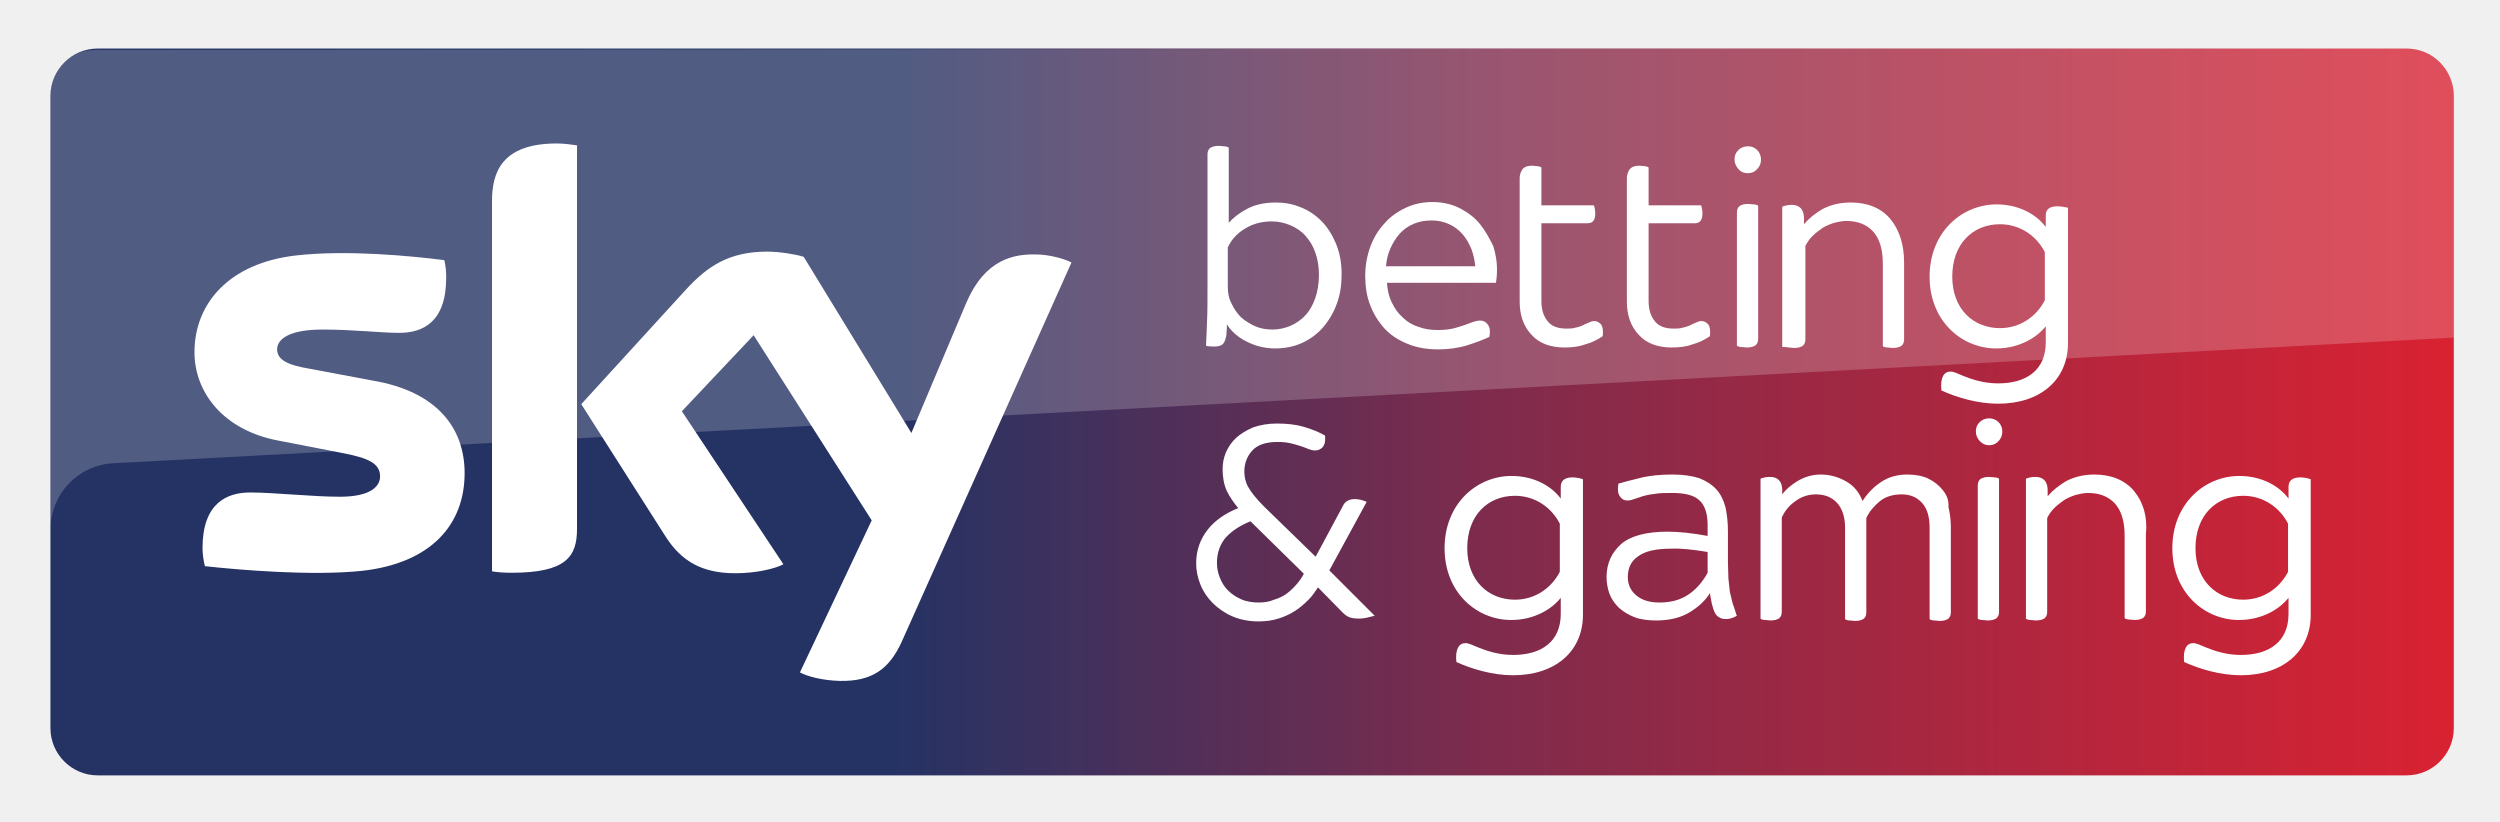
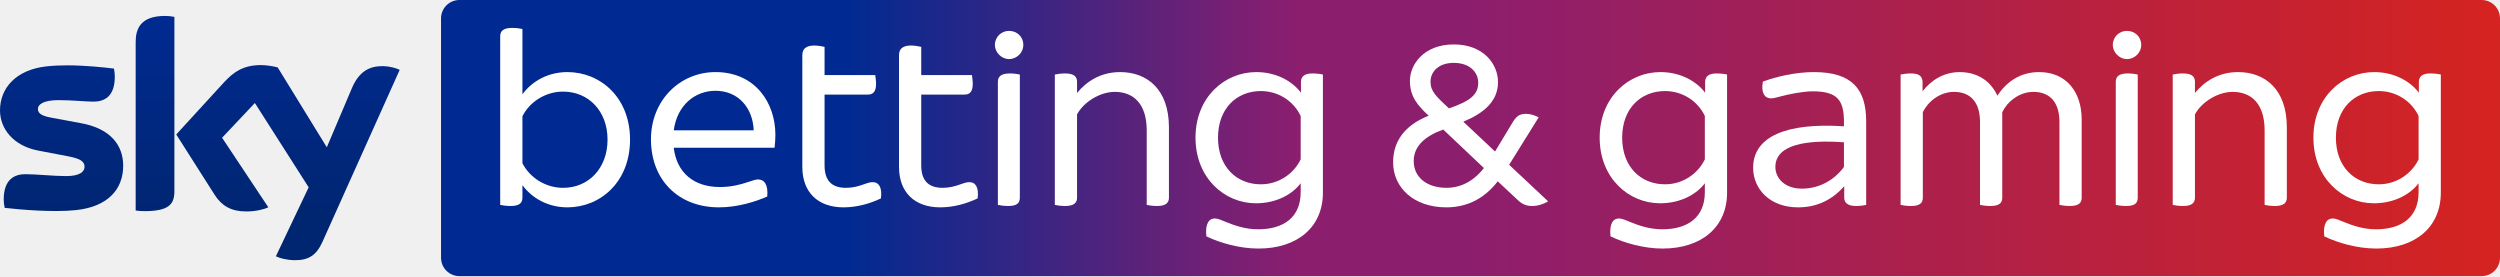
- <svg xmlns="http://www.w3.org/2000/svg" xmlns:xlink="http://www.w3.org/1999/xlink" role="img" viewBox="341.82 369.32 529.36 173.86">
-   <style>svg {enable-background:new 0 0 1190.6 841.9}</style>
-   <style>.st0{fill:#fff}</style>
-   <defs>
-     <path id="SVGID_1_" d="M851.4 379.6H362.5c-5.5 0-10 4.5-10 10v133.9c0 5.5 4.5 10 10 10h488.9c5.5 0 10-4.5 10-10V389.6c0-5.5-4.5-10-10-10z" />
+ <svg xmlns="http://www.w3.org/2000/svg" viewBox="0 0 1448.573 159.999" height="159.999" width="1448.573" xml:space="preserve" id="svg2" version="1.1">
+   <defs id="defs6">
+     <clipPath id="clipPath18" clipPathUnits="userSpaceOnUse">
+       <path id="path16" d="m 199.656,119.999 c -4.414,0 -7.994,-3.579 -7.994,-7.994 v 0 V 7.994 c 0,-4.415 3.58,-7.994 7.994,-7.994 v 0 h 878.776 c 4.416,0 7.995,3.579 7.995,7.994 v 0 104.011 c 0,4.415 -3.579,7.994 -7.995,7.994 v 0 z" />
+     </clipPath>
+     <linearGradient id="linearGradient36" spreadMethod="pad" gradientTransform="matrix(888.9291,0,0,-888.9291,190.5834,59.99954)" gradientUnits="userSpaceOnUse" y2="0" x2="1" y1="0" x1="0">
+       <stop id="stop24" offset="0" style="stop-opacity:1;stop-color:#002a91" />
+       <stop id="stop26" offset="0.194" style="stop-opacity:1;stop-color:#002a91" />
+       <stop id="stop28" offset="0.2" style="stop-opacity:1;stop-color:#002a91" />
+       <stop id="stop30" offset="0.421" style="stop-opacity:1;stop-color:#8c1e6e" />
+       <stop id="stop32" offset="0.5" style="stop-opacity:1;stop-color:#8c1e6e" />
+       <stop id="stop34" offset="1" style="stop-opacity:1;stop-color:#d42321" />
+     </linearGradient>
+     <clipPath id="clipPath46" clipPathUnits="userSpaceOnUse">
+       <path id="path44" d="M 0,119.999 H 1086.427 V 0 H 0 Z" />
+     </clipPath>
+     <clipPath id="clipPath110" clipPathUnits="userSpaceOnUse">
+       <path id="path108" d="M 191.662,119.999 H 1086.43 V 54.244 H 191.662 Z" />
+     </clipPath>
+     <clipPath id="clipPath114" clipPathUnits="userSpaceOnUse">
+       <path id="path112" d="m 197.421,60.461 c 0.005,0 0.261,0.022 0.757,0.04 23.661,0.841 882.271,30.813 882.271,30.813 3.011,0.107 5.974,2.337 5.974,6.077 v 14.608 c 0,4.419 -3.582,8 -8,8 H 199.659 c -4.419,0 -8,-3.581 -8,-8 V 54.244 c -0.007,0.633 0.187,5.686 5.758,6.217" />
+     </clipPath>
+     <clipPath id="clipPath118" clipPathUnits="userSpaceOnUse">
+       <path id="path116" d="M -32768,32767 H 32767 V -32768 H -32768 Z" />
+     </clipPath>
+     <linearGradient id="linearGradient126" spreadMethod="pad" gradientTransform="matrix(-2.086897,59.76092,59.76092,2.086897,639.366,73.98926)" gradientUnits="userSpaceOnUse" y2="0" x2="1" y1="0" x1="0">
+       <stop id="stop120" offset="0" style="stop-opacity:1;stop-color:#ffffff" />
+       <stop id="stop122" offset="0.515" style="stop-opacity:0.25;stop-color:#ffffff" />
+       <stop id="stop124" offset="1" style="stop-opacity:0.25;stop-color:#ffffff" />
+     </linearGradient>
+     <mask id="mask128" height="1" width="1" y="0" x="0" maskUnits="userSpaceOnUse">
+       <g id="g138">
+         <g id="g136" clip-path="url(#clipPath118)">
+           <g id="g134">
+             <g id="g132">
+               <path id="path130" style="fill:url(#linearGradient126);stroke:none" d="M -32768,32767 H 32767 V -32768 H -32768 Z" />
+             </g>
+           </g>
+         </g>
+       </g>
+     </mask>
+     <linearGradient id="linearGradient146" spreadMethod="pad" gradientTransform="matrix(-2.086897,59.76092,59.76092,2.086897,639.366,73.98926)" gradientUnits="userSpaceOnUse" y2="0" x2="1" y1="0" x1="0">
+       <stop id="stop140" offset="0" style="stop-opacity:1;stop-color:#ffffff" />
+       <stop id="stop142" offset="0.515" style="stop-opacity:1;stop-color:#ffffff" />
+       <stop id="stop144" offset="1" style="stop-opacity:1;stop-color:#ffffff" />
+     </linearGradient>
+     <clipPath id="clipPath172" clipPathUnits="userSpaceOnUse">
+       <path id="path170" d="M 58.958,101.704 V 28.516 c 1.199,-0.181 2.444,-0.274 3.873,-0.274 v 0 c 10.789,0 12.958,3.176 12.958,8.699 v 0 75.717 c -1.293,0.279 -2.677,0.416 -4.06,0.416 v 0 c -10.881,0 -12.771,-5.801 -12.771,-11.37 M 97.343,84.214 76.594,61.565 93.285,35.329 c 3.09,-4.786 7.147,-7.225 13.742,-7.225 v 0 c 4.334,0 7.93,1.012 9.59,1.793 v 0 L 96.512,60.14 110.76,75.236 134.138,38.597 119.89,8.632 c 1.43,-0.734 4.334,-1.609 7.977,-1.702 v 0 c 6.271,-0.138 9.684,2.254 12.22,7.871 v 0 L 173.7,89.644 c -1.383,0.737 -4.472,1.565 -6.962,1.612 v 0 c -4.334,0.09 -10.144,-0.783 -13.833,-9.621 v 0 L 142.024,55.998 120.675,90.703 c -1.384,0.416 -4.751,1.012 -7.194,1.012 v 0 c -7.562,0 -11.758,-2.761 -16.138,-7.501 M 20.242,91.163 C 6.824,89.69 0,81.635 0,72.014 v 0 C 0,64.099 5.764,56.641 16.553,54.571 v 0 l 13.004,-2.486 c 4.748,-0.922 7.193,-1.979 7.193,-4.559 v 0 c 0,-1.978 -1.845,-4.049 -7.977,-4.049 v 0 c -5.533,0 -13.003,0.828 -17.753,0.828 v 0 c -4.564,0 -9.405,-2.071 -9.405,-11.046 v 0 c 0,-1.106 0.183,-2.486 0.414,-3.59 v 0 c 6.824,-0.784 21.164,-2.027 31.078,-0.968 v 0 c 13.694,1.474 20.427,8.977 20.427,19.287 v 0 c 0,8.883 -5.488,16.111 -18.214,18.457 v 0 l -12.404,2.302 c -3.966,0.691 -6.455,1.612 -6.455,3.868 v 0 c 0,2.116 2.628,3.865 8.945,3.865 v 0 c 6.225,0 11.666,-0.644 15.171,-0.644 v 0 c 4.564,0 9.313,1.934 9.313,10.909 v 0 c 0,1.197 -0.138,2.302 -0.368,3.452 v 0 C 44.656,90.791 36.916,91.6 29.183,91.6 v 0 c -3.04,0 -6.079,-0.125 -8.941,-0.437" />
+     </clipPath>
+     <linearGradient id="linearGradient184" spreadMethod="pad" gradientTransform="matrix(0,-106.15,-106.15,0,86.85,113.0741)" gradientUnits="userSpaceOnUse" y2="0" x2="1" y1="0" x1="0">
+       <stop id="stop178" offset="0" style="stop-opacity:1;stop-color:#002a91" />
+       <stop id="stop180" offset="0.8" style="stop-opacity:1;stop-color:#002672" />
+       <stop id="stop182" offset="1" style="stop-opacity:1;stop-color:#002672" />
+     </linearGradient>
+     <clipPath id="clipPath194" clipPathUnits="userSpaceOnUse">
+       <path id="path192" d="M 0,119.999 H 1086.427 V 0 H 0 Z" />
+     </clipPath>
+     <clipPath id="clipPath202" clipPathUnits="userSpaceOnUse">
+       <path id="path200" d="M 0,113.074 H 173.7 V 45.869 H 0 Z" />
+     </clipPath>
+     <clipPath id="clipPath206" clipPathUnits="userSpaceOnUse">
+       <path id="path204" d="m 35.32,66.445 -12.404,2.302 c -3.965,0.691 -6.455,1.612 -6.455,3.867 0,2.117 2.628,3.866 8.945,3.866 6.225,0 11.666,-0.645 15.17,-0.645 4.565,0 9.314,1.935 9.314,10.91 0,1.196 -0.138,2.302 -0.368,3.452 -6.779,0.828 -19.136,2.071 -29.28,0.966 C 6.824,89.69 0,81.635 0,72.015 0,67.074 2.246,62.313 6.557,58.928 c 3.277,-2.148 6.601,-2.98 9.957,-3.558 2.755,-0.474 9.136,-0.901 13.876,-0.728 1.47,0.054 12.419,0.437 14.798,0.517 5.549,0.187 8.556,-4.547 8.247,-9.29 0.006,0.064 0.01,0.125 0.016,0.19 10e-4,0.018 0.003,0.037 0.005,0.055 0.051,0.614 0.077,1.239 0.077,1.874 0,8.883 -5.487,16.111 -18.213,18.457 m 36.409,46.629 c -10.881,0 -12.771,-5.801 -12.771,-11.371 V 51.545 c 0,2.016 1.553,4.149 4.145,4.239 1.806,0.064 6.911,0.242 8.424,0.295 1.66,0.058 4.226,1.186 4.262,4.279 v 52.301 c -1.293,0.277 -2.676,0.415 -4.06,0.415 m 69.738,-56.171 -20.792,33.8 c -1.384,0.416 -4.751,1.012 -7.194,1.012 -7.562,0 -11.757,-2.761 -16.138,-7.501 L 76.594,61.565 78.251,58.961 c 0.707,-0.968 2.129,-2.573 4.908,-2.476 0.986,0.035 11.01,0.384 11.828,0.414 2.594,0.092 4.237,-1.022 5.24,-2.346 l -0.003,0.004 -3.711,5.583 14.248,15.096 9.571,-15.001 h 0.001 c 1.738,-2.261 4.339,-2.3 4.894,-2.281 0.501,0.017 13.042,0.455 13.6,0.475 0.871,0.03 1.879,-0.448 2.64,-1.526 M 173.7,89.644 161.395,62.246 c -0.358,-0.741 -1.727,-3.089 -5.128,-3.208 -0.799,-0.028 -11.242,-0.393 -11.242,-0.393 -2.048,-0.071 -2.718,-2.006 -2.742,-2.039 l 0.004,0.013 10.618,25.016 c 3.689,8.837 9.499,9.712 13.832,9.621 2.491,-0.047 5.58,-0.875 6.963,-1.612" />
+     </clipPath>
+     <clipPath id="clipPath210" clipPathUnits="userSpaceOnUse">
+       <path id="path208" d="M -32768,32767 H 32767 V -32768 H -32768 Z" />
+     </clipPath>
+     <linearGradient id="linearGradient218" spreadMethod="pad" gradientTransform="matrix(-1.403506,40.19114,40.19114,1.403506,87.68305,56.83196)" gradientUnits="userSpaceOnUse" y2="0" x2="1" y1="0" x1="0">
+       <stop id="stop212" offset="0" style="stop-opacity:1;stop-color:#ffffff" />
+       <stop id="stop214" offset="0.515" style="stop-opacity:0.25;stop-color:#ffffff" />
+       <stop id="stop216" offset="1" style="stop-opacity:0.25;stop-color:#ffffff" />
+     </linearGradient>
+     <mask id="mask220" height="1" width="1" y="0" x="0" maskUnits="userSpaceOnUse">
+       <g id="g230">
+         <g id="g228" clip-path="url(#clipPath210)">
+           <g id="g226">
+             <g id="g224">
+               <path id="path222" style="fill:url(#linearGradient218);stroke:none" d="M -32768,32767 H 32767 V -32768 H -32768 Z" />
+             </g>
+           </g>
+         </g>
+       </g>
+     </mask>
+     <linearGradient id="linearGradient238" spreadMethod="pad" gradientTransform="matrix(-1.403506,40.19114,40.19114,1.403506,87.68305,56.83196)" gradientUnits="userSpaceOnUse" y2="0" x2="1" y1="0" x1="0">
+       <stop id="stop232" offset="0" style="stop-opacity:1;stop-color:#ffffff" />
+       <stop id="stop234" offset="0.515" style="stop-opacity:1;stop-color:#ffffff" />
+       <stop id="stop236" offset="1" style="stop-opacity:1;stop-color:#ffffff" />
+     </linearGradient>
  </defs>
-   <linearGradient id="SVGID_2_" x1="353.086" x2="862.013" y1="456.503" y2="456.503" gradientUnits="userSpaceOnUse">
-     <stop offset="0" stop-color="#253364" />
-     <stop offset=".35" stop-color="#253364" />
-     <stop offset=".6" stop-color="#802b4c" />
-     <stop offset="1" stop-color="#d92232" />
-   </linearGradient>
-   <use fill="url(#SVGID_2_)" overflow="visible" xlink:href="#SVGID_1_" />
-   <clipPath id="SVGID_3_">
-     <use overflow="visible" xlink:href="#SVGID_1_" />
-   </clipPath>
-   <path d="M511.2 511.7c1.5.8 4.6 1.7 8.5 1.8 6.7.1 10.4-2.4 13.1-8.4l35.9-80.2c-1.5-.8-4.8-1.7-7.5-1.7-4.6-.1-10.8.9-14.8 10.3L534.8 461 512 423.7c-1.5-.5-5.1-1.1-7.7-1.1-8 0-12.6 3-17.2 8l-22.2 24.3 17.9 28.1c3.3 5.1 7.6 7.7 14.7 7.7 4.6 0 8.5-1 10.2-1.9l-21.5-32.4 15.2-16.1 25 39.2-15.2 32.2zM464 481.3c0 5.9-2.3 9.3-13.9 9.3-1.5 0-2.9-.1-4.1-.3v-78.4c0-6 2-12.2 13.7-12.2 1.5 0 2.9.2 4.3.4v81.2zm-23.8-11.8c0 11-7.2 19.1-21.8 20.7-10.6 1.1-26-.2-33.2-1-.3-1.2-.5-2.7-.5-3.8 0-9.6 5.2-11.8 10.1-11.8 5.1 0 13.1.9 19 .9 6.5 0 8.5-2.2 8.5-4.3 0-2.8-2.6-3.9-7.7-4.9l-13.9-2.7c-11.6-2.2-17.7-10.2-17.7-18.7 0-10.3 7.3-18.9 21.6-20.5 10.8-1.2 24.1.1 31.3 1 .3 1.2.4 2.4.4 3.7 0 9.6-5.1 11.7-10 11.7-3.8 0-9.6-.7-16.2-.7-6.8 0-9.6 1.9-9.6 4.2 0 2.4 2.7 3.4 6.9 4.1l13.3 2.5c13.7 2.3 19.5 10.1 19.5 19.6" class="st0" />
-   <path fill="#fff" d="M361.9 379.9l489.1-.4c5.2 0 10.4 4.2 10.4 9.4v51.9L366 467.4c-7.6.3-13.5 6.5-13.5 14.1v-92.2c0-5.2 4.2-9.4 9.4-9.4z" opacity=".2" />
-   <g>
-     <path d="M598.9 442.7c1 0 1.6-.2 2-.7.3-.4.5-1.1.6-1.8 0-.5.1-1 .1-1.5v-.7c.9 1.4 2.2 2.6 3.9 3.5 1.9 1 4 1.6 6.3 1.6 2.1 0 4.1-.4 5.8-1.2 1.7-.8 3.2-1.9 4.4-3.3 1.2-1.4 2.2-3.1 2.9-5 .7-1.9 1-4 1-6.2 0-2.4-.4-4.6-1.2-6.5-.8-1.9-1.8-3.5-3.1-4.8-1.3-1.3-2.8-2.3-4.4-2.9-1.7-.7-3.4-1-5.2-1-2.5 0-4.7.5-6.4 1.5-1.5.8-2.7 1.8-3.6 2.8v-15.9l-.1-.1c-.2-.1-.5-.2-.9-.2s-.7-.1-1.1-.1c-.9 0-1.5.2-1.9.5-.4.4-.5.8-.5 1.4V431c0 2.3 0 4.4-.1 6.4-.1 1.9-.1 3.6-.2 4.9v.2l.2.1c.1 0 .8.1 1.5.1zm2.9-12.7v-8.3c.8-1.7 2-3 3.7-4 1.6-1 3.5-1.5 5.6-1.5 1.4 0 2.7.3 3.9.8 1.2.5 2.3 1.2 3.2 2.2.9 1 1.6 2.1 2.1 3.5s.8 3 .8 4.8c0 1.9-.3 3.6-.8 5s-1.2 2.7-2.1 3.6c-.9 1-2 1.7-3.1 2.2-1.2.5-2.5.8-3.8.8-1.3 0-2.6-.2-3.7-.7-1.1-.5-2.1-1.1-3-1.9-.8-.8-1.5-1.8-2-2.9-.6-1.1-.8-2.3-.8-3.6zm53.5-13.1c-1.1-1.4-2.5-2.5-4.2-3.4-1.7-.9-3.7-1.4-6-1.4-2 0-3.9.4-5.6 1.2-1.7.8-3.3 1.9-4.5 3.3-1.3 1.4-2.3 3-3 4.9-.7 1.9-1.1 4-1.1 6.2s.3 4.3 1 6.1c.7 1.9 1.7 3.5 3 5 1.3 1.4 2.9 2.5 4.9 3.3 1.9.8 4.1 1.2 6.5 1.2 2.3 0 4.4-.3 6.3-.9 1.9-.6 3.4-1.2 4.5-1.7l.1-.1v-.1c.2-1 .1-1.8-.3-2.4-.4-.6-1-.9-1.6-.9-.5 0-1 .1-1.6.3-.5.2-1.1.4-1.9.7-.7.2-1.5.5-2.4.7-.9.2-2 .3-3.2.3-1.5 0-2.8-.2-4.1-.7-1.3-.4-2.4-1.1-3.3-2-1-.9-1.7-1.9-2.3-3.2-.6-1.2-.9-2.6-1-4.1h23.1v-.2c.1-.5.2-1.4.2-2.8 0-1.5-.3-3.2-.8-4.8-.8-1.6-1.6-3.1-2.7-4.5zM645 416c1.4 0 2.6.3 3.7.8s2 1.2 2.8 2.1c.8.9 1.4 2 1.9 3.2.4 1.1.7 2.4.8 3.6h-18.9c.1-1.3.4-2.6.9-3.7.5-1.2 1.2-2.3 2-3.2.8-.9 1.8-1.6 3-2.1s2.4-.7 3.8-.7zm36.2 24.5v-.1c.1-1.1 0-1.8-.3-2.3-.4-.5-.9-.8-1.5-.8-.4 0-.7.1-1.1.3-.4.2-.8.3-1.3.6-.5.2-1 .4-1.6.5-.6.2-1.2.2-1.9.2-1.8 0-3.2-.5-4-1.6-.9-1.1-1.3-2.5-1.3-4.3v-16.4h9.7c.5 0 .9-.1 1.2-.4.3-.3.5-.8.5-1.6 0-.7-.1-1.2-.2-1.6l-.1-.2h-11.1v-8l-.1-.1c-.2-.1-.5-.2-.9-.2-.3 0-.6-.1-.9-.1-1.1 0-1.8.3-2.2.9-.3.5-.5 1.1-.5 1.7v26.2c0 2.8.8 5.2 2.5 7 1.6 1.8 4 2.7 7 2.7 1.7 0 3.2-.2 4.5-.7 1.2-.3 2.4-.9 3.6-1.7zm22.7 0v-.1c.1-1.1 0-1.8-.3-2.3-.4-.5-.9-.8-1.5-.8-.4 0-.7.1-1.1.3-.4.2-.8.3-1.3.6-.5.2-1 .4-1.6.5-.6.2-1.2.2-1.9.2-1.8 0-3.2-.5-4-1.6-.9-1.1-1.3-2.5-1.3-4.3v-16.4h9.7c.5 0 .9-.1 1.2-.4.3-.3.5-.8.5-1.6 0-.7-.1-1.2-.2-1.6l-.1-.2h-11.1v-8l-.1-.1c-.2-.1-.5-.2-.9-.2-.3 0-.6-.1-.9-.1-1.1 0-1.8.3-2.2.9-.3.5-.5 1.1-.5 1.7v26.2c0 2.8.8 5.2 2.5 7 1.6 1.8 4 2.7 7 2.7 1.7 0 3.2-.2 4.5-.7 1.2-.3 2.4-.9 3.6-1.7z" class="st0" />
-     <path d="M714.1 412.9l-.1-.1c-.2-.1-.5-.2-.9-.2s-.8-.1-1.1-.1c-.9 0-1.5.2-1.9.5-.4.4-.5.8-.5 1.4v28.1l.1.1c.2.1.5.2.9.2s.8.1 1.1.1c.9 0 1.5-.2 1.9-.5.4-.4.5-.8.5-1.4v-28.1zm-2.2-6.9c.8 0 1.5-.3 2-.9.6-.6.8-1.3.8-2 0-.8-.3-1.5-.8-2-.6-.6-1.2-.8-2-.8s-1.5.3-2 .8c-.6.6-.8 1.2-.8 2s.3 1.4.8 2c.5.6 1.2.9 2 .9z" class="st0" />
-     <path d="M720.6 442.9c.4 0 .8.1 1.1.1.9 0 1.5-.2 1.9-.5.4-.4.5-.8.5-1.4v-19.7c.4-.8.9-1.5 1.5-2.1.6-.6 1.4-1.2 2.1-1.7.8-.5 1.6-.8 2.5-1.1.9-.2 1.7-.4 2.5-.4 2.4 0 4.3.7 5.7 2.2 1.4 1.5 2.1 3.8 2.1 6.9v17.4l.1.1c.2.1.5.2.9.2s.8.1 1.1.1c.9 0 1.5-.2 1.9-.5.4-.4.5-.8.5-1.4v-16.2c0-3.8-1-6.9-2.9-9.2-1.9-2.3-4.8-3.5-8.4-3.5-2.3 0-4.3.5-6 1.4-1.5.9-2.8 1.9-3.9 3.2v-1.2c0-2.4-1.4-2.9-2.6-2.9-.6 0-1.2.1-1.8.3l-.2.1v29.6l.1.1c.6 0 .9 0 1.3.1zm-89.4 32.7l-.2-.1c-.7-.3-1.5-.5-2.3-.5-1.2 0-2.1.5-2.5 1.4l-5.8 10.8-10.9-10.6c-1.7-1.7-2.8-3.1-3.4-4.2-.6-1.1-.8-2.2-.8-3.2 0-1.8.6-3.3 1.7-4.5 1.1-1.2 2.9-1.8 5.3-1.8 1.1 0 2.1.1 2.9.3.8.2 1.5.4 2.1.6.6.2 1.1.4 1.6.6.5.2 1 .3 1.4.3.6 0 1.1-.2 1.6-.7.4-.5.6-1.2.5-2.3v-.1l-.1-.1c-1.2-.7-2.7-1.3-4.4-1.8-1.7-.5-3.6-.7-5.7-.7-1.9 0-3.5.3-5 .8-1.4.6-2.6 1.3-3.6 2.2-1 .9-1.7 2-2.2 3.1-.5 1.2-.7 2.4-.7 3.6 0 1.7.3 3.3.9 4.6.6 1.2 1.4 2.4 2.4 3.6-2.7 1.1-4.9 2.6-6.4 4.5-1.6 2-2.5 4.4-2.5 7.2 0 1.5.3 3 .9 4.5.6 1.5 1.5 2.8 2.6 3.9s2.5 2.1 4.1 2.8c1.6.7 3.5 1.1 5.6 1.1 1.5 0 3-.2 4.2-.6 1.3-.4 2.4-.9 3.5-1.6 1.1-.7 2-1.5 2.9-2.4.8-.8 1.4-1.7 2-2.6l5.2 5.3c.4.4.9.8 1.4 1 .5.2 1.2.3 2.1.3.7 0 1.2-.1 1.7-.2l1.2-.3.4-.1-9.6-9.6 7.9-14.5zm-22.8 21.3c-1.4 0-2.7-.2-3.8-.7-1.1-.5-2-1.1-2.8-1.9-.8-.8-1.3-1.7-1.7-2.7-.4-1-.6-2-.6-3.1 0-2.2.7-4 1.9-5.4 1.3-1.4 3-2.5 5.2-3.4l11.3 11.1c-.4.8-.9 1.5-1.5 2.2-.6.7-1.3 1.4-2.1 2-.8.6-1.7 1-2.7 1.3-.9.4-2 .6-3.2.6zm100.3.2c-.2-.8-.4-1.7-.6-2.5-.1-.9-.2-1.8-.3-2.8 0-1-.1-2.2-.1-3.6v-6.4c0-1.9-.2-3.5-.5-5-.4-1.5-1-2.8-1.9-3.8-.9-1-2.1-1.8-3.6-2.4-1.5-.5-3.4-.8-5.7-.8-2.5 0-4.8.2-6.8.7-2 .5-3.6.9-4.6 1.2h-.1v.1c-.2 1.1-.1 2 .3 2.6.4.6.9.9 1.6.9.4 0 .9-.1 1.4-.3.5-.2 1.1-.3 1.8-.6.7-.2 1.6-.4 2.6-.5 1-.2 2.3-.2 3.7-.2 2.7 0 4.7.5 5.8 1.6 1.1 1 1.7 2.8 1.7 5.2v2.3c-3.2-.6-6.1-.9-8.5-.9-4.5 0-7.8.9-9.8 2.6-2 1.8-3.1 4.1-3.1 7 0 1.2.2 2.4.6 3.5.4 1.1 1.1 2.1 2 3 .9.8 2 1.5 3.3 2 1.3.5 2.9.7 4.6.7 2.9 0 5.3-.6 7.2-1.8 1.8-1.1 3.2-2.4 4.2-4 .1.9.3 1.7.4 2.3.2.8.4 1.4.6 1.8.2.4.5.8.9 1 .4.3.9.4 1.5.4.5 0 .9-.1 1.2-.2.3-.1.6-.2.9-.4l.2-.1-.1-.2c-.2-.7-.5-1.6-.8-2.4zm-5.3-10.9v4.4c-1.1 2-2.5 3.6-4.2 4.7-1.7 1.1-3.7 1.6-6 1.6-2.1 0-3.7-.5-4.9-1.5-1.2-1-1.8-2.3-1.8-3.9 0-1.9.7-3.4 2.2-4.4 1.5-1.1 3.8-1.6 7-1.6 2.1-.1 4.7.2 7.7.7zm49.8-13.1c-.8-1-1.8-1.8-3-2.4-1.2-.6-2.8-.9-4.5-.9-2.1 0-4 .5-5.6 1.6-1.5 1-2.8 2.3-3.9 4-.7-1.8-1.8-3.2-3.4-4.1-1.7-1-3.5-1.5-5.5-1.5-1.7 0-3.4.5-4.9 1.4-1.3.8-2.4 1.7-3.2 2.8v-.8c0-2.4-1.4-2.9-2.6-2.9-.6 0-1.2.1-1.8.3l-.2.1v29.6l.1.1c.2.1.5.2.9.2s.8.1 1.1.1c.9 0 1.5-.2 1.9-.5.4-.4.5-.8.5-1.4v-19.9c.6-1.3 1.5-2.5 2.8-3.4 1.3-1 2.8-1.5 4.4-1.5 1.9 0 3.4.6 4.5 1.8 1.1 1.2 1.7 3 1.7 5.2v19.4l.1.1c.2.1.5.2.9.2s.8.1 1.1.1c.9 0 1.5-.2 1.9-.5.4-.4.5-.8.5-1.4V479c.6-1.3 1.6-2.5 2.8-3.5 1.2-1 2.8-1.5 4.7-1.5 1.8 0 3.2.6 4.3 1.8 1.1 1.2 1.6 3 1.6 5.2v19.4l.1.1c.2.1.5.2.9.2s.8.1 1.1.1c.9 0 1.5-.2 1.9-.5.4-.4.5-.8.5-1.4v-18c0-1.5-.2-2.9-.5-4.2.1-1.5-.4-2.6-1.2-3.6z" class="st0" />
-     <path d="M763 457.9c-.8 0-1.5.3-2 .8-.6.6-.8 1.2-.8 2s.3 1.4.8 2c.6.6 1.2.9 2 .9s1.5-.3 2-.9c.6-.6.8-1.3.8-2 0-.8-.3-1.5-.8-2s-1.2-.8-2-.8zm1.1 12.5c-.4 0-.8-.1-1.1-.1-.9 0-1.5.2-1.9.5-.4.4-.5.8-.5 1.4v28.1l.1.1c.2.1.5.2.9.2s.8.1 1.1.1c.9 0 1.5-.2 1.9-.5.4-.4.5-.8.5-1.4v-28.1l-.1-.1c-.2-.1-.5-.2-.9-.2z" class="st0" />
-     <path d="M793.7 473.3c-1.9-2.3-4.8-3.5-8.4-3.5-2.3 0-4.3.5-6 1.4-1.5.9-2.8 1.9-3.9 3.2v-1.2c0-2.4-1.4-2.9-2.6-2.9-.6 0-1.2.1-1.8.3l-.2.1v29.6l.1.1c.2.1.5.2.9.2s.8.1 1.1.1c.9 0 1.5-.2 1.9-.5.4-.4.5-.8.5-1.4V479c.4-.8.9-1.5 1.5-2.1.6-.6 1.4-1.2 2.1-1.7.8-.5 1.6-.8 2.5-1.1.9-.2 1.7-.4 2.5-.4 2.4 0 4.3.7 5.7 2.2 1.4 1.5 2.1 3.8 2.1 6.9v17.4l.1.1c.2.1.5.2.9.2s.8.1 1.1.1c.9 0 1.5-.2 1.9-.5.4-.4.5-.8.5-1.4v-16.2c.4-3.8-.6-6.9-2.5-9.2zm-14-60V442c0 7.7-5.8 12.8-14.8 12.8-4.3 0-8.7-1.3-12-2.8-.3-2.8.6-4 1.9-4 .8 0 1.4.4 2.7.9 1.7.7 4.3 1.6 7.4 1.6 6 0 10.1-2.8 10.1-8.7v-3.4c-1.8 2.3-5.5 4.7-10.5 4.7-7.3 0-14.1-5.8-14.1-15.2 0-9.4 6.8-15.3 14.2-15.3 4.9 0 8.6 2.3 10.4 4.8v-2.5c0-1.1.6-1.9 2.5-1.9.7 0 1.7.2 2.2.3zm-4.9 9.4c-1.8-3.5-5.3-5.9-9.5-5.9-5.7 0-10.1 4.1-10.1 11.1 0 6.9 4.5 10.9 10.1 10.9 4.2 0 7.7-2.4 9.5-5.9v-10.2zM677 470.8v28.7c0 7.7-5.8 12.8-14.8 12.8-4.3 0-8.7-1.3-12-2.8-.3-2.8.6-4 1.9-4 .8 0 1.4.4 2.7.9 1.7.7 4.3 1.6 7.4 1.6 6 0 10.1-2.8 10.1-8.7v-3.4c-1.8 2.3-5.5 4.7-10.5 4.7-7.3 0-14.1-5.8-14.1-15.2 0-9.4 6.8-15.3 14.2-15.3 4.9 0 8.6 2.3 10.4 4.8v-2.5c0-1.1.6-2 2.5-2 .7 0 1.7.2 2.2.4zm-4.9 9.4c-1.8-3.5-5.3-5.9-9.5-5.9-5.7 0-10.1 4.1-10.1 11.1 0 6.9 4.5 10.9 10.1 10.9 4.2 0 7.7-2.4 9.5-5.9v-10.2zm159-9.4v28.7c0 7.7-5.8 12.8-14.8 12.8-4.3 0-8.7-1.3-12-2.8-.3-2.8.6-4 1.9-4 .8 0 1.4.4 2.7.9 1.7.7 4.3 1.6 7.4 1.6 6 0 10.1-2.8 10.1-8.7v-3.4c-1.8 2.3-5.5 4.7-10.5 4.7-7.3 0-14.1-5.8-14.1-15.2 0-9.4 6.8-15.3 14.2-15.3 4.9 0 8.6 2.3 10.4 4.8v-2.5c0-1.1.6-2 2.5-2 .8 0 1.7.2 2.2.4zm-4.8 9.4c-1.8-3.5-5.3-5.9-9.5-5.9-5.7 0-10.1 4.1-10.1 11.1 0 6.9 4.5 10.9 10.1 10.9 4.2 0 7.7-2.4 9.5-5.9v-10.2z" class="st0" />
+   <g transform="matrix(1.333333,0,0,-1.333333,0,159.9987)" id="g10">
+     <g id="g12">
+       <g clip-path="url(#clipPath18)" id="g14">
+         <g id="g20">
+           <g id="g22">
+             <path id="path38" style="fill:url(#linearGradient36);stroke:none" d="m 199.656,119.999 c -4.414,0 -7.994,-3.579 -7.994,-7.994 v 0 V 7.994 c 0,-4.415 3.58,-7.994 7.994,-7.994 v 0 h 878.776 c 4.416,0 7.995,3.579 7.995,7.994 v 0 104.011 c 0,4.415 -3.579,7.994 -7.995,7.994 v 0 z" />
+           </g>
+         </g>
+       </g>
+     </g>
+     <g id="g40">
+       <g clip-path="url(#clipPath46)" id="g42">
+         <g transform="translate(264.0205,59.3409)" id="g48">
+           <path id="path50" style="fill:#ffffff;fill-opacity:1;fill-rule:nonzero;stroke:none" d="m 0,0 c 0,12.369 -8.246,20.851 -19.319,20.851 -7.539,0 -14.49,-4.359 -17.67,-10.72 v -20.379 c 3.18,-6.361 10.131,-10.72 17.67,-10.72 C -8.246,-20.968 0,-12.486 0,0 m 9.777,0 c 0,-18.494 -12.958,-29.449 -27.212,-29.449 -8.481,0 -15.431,4.005 -19.554,9.659 v -5.418 c 0,-2.356 -1.295,-3.652 -5.183,-3.652 -1.649,0 -3.534,0.235 -4.476,0.471 v 73.27 c 0,2.238 1.295,3.652 5.183,3.652 1.65,0 3.534,-0.235 4.476,-0.471 V 19.673 c 4.123,5.654 11.073,9.659 19.554,9.659 C -3.181,29.332 9.777,18.377 9.777,0" />
+         </g>
+         <g transform="translate(292.7871,63.3467)" id="g52">
+           <path id="path54" style="fill:#ffffff;fill-opacity:1;fill-rule:nonzero;stroke:none" d="M 0,0 H 34.75 C 34.396,9.659 28.153,17.198 18.141,17.198 9.424,17.198 1.531,11.19 0,0 M 43.82,-7.539 H 0 c 1.295,-10.955 8.834,-17.081 20.025,-17.081 4.829,0 8.599,0.942 12.133,2.12 2.474,0.825 3.534,1.178 4.477,1.178 2.709,0 4.476,-2.238 4.005,-7.421 -5.066,-2.238 -12.84,-4.712 -20.968,-4.712 -17.67,0 -29.568,11.897 -29.568,29.567 0,16.963 12.605,29.214 28.037,29.214 17.433,0 26.033,-13.547 26.033,-27.211 0,-1.649 -0.118,-3.652 -0.354,-5.654" />
+         </g>
+         <g transform="translate(382.833,33.7793)" id="g56">
+           <path id="path58" style="fill:#ffffff;fill-opacity:1;fill-rule:nonzero;stroke:none" d="m 0,0 c -4.948,-2.356 -10.603,-3.888 -16.257,-3.888 -11.19,0 -17.905,6.597 -17.905,17.552 v 48.65 c 0,2.474 1.414,4.124 5.183,4.124 1.65,0 3.535,-0.354 4.477,-0.589 V 53.598 h 22.028 c 0.118,-0.825 0.353,-2.474 0.353,-3.888 0,-3.416 -1.413,-4.594 -3.533,-4.594 H -24.502 V 14.371 c 0,-6.597 3.063,-9.777 9.306,-9.777 5.654,0 8.835,2.473 11.544,2.473 C -0.825,7.067 0.589,4.712 0,0" />
+         </g>
+         <g transform="translate(424.8506,33.7793)" id="g60">
+           <path id="path62" style="fill:#ffffff;fill-opacity:1;fill-rule:nonzero;stroke:none" d="m 0,0 c -4.948,-2.356 -10.603,-3.888 -16.257,-3.888 -11.19,0 -17.905,6.597 -17.905,17.552 v 48.65 c 0,2.474 1.414,4.124 5.183,4.124 1.65,0 3.535,-0.354 4.477,-0.589 V 53.598 h 22.028 c 0.118,-0.825 0.353,-2.474 0.353,-3.888 0,-3.416 -1.413,-4.594 -3.533,-4.594 H -24.502 V 14.371 c 0,-6.597 3.063,-9.777 9.306,-9.777 5.654,0 8.835,2.473 11.544,2.473 C -0.825,7.067 0.589,4.712 0,0" />
+         </g>
+         <g transform="translate(433.6494,30.9522)" id="g64">
+           <path id="path66" style="fill:#ffffff;fill-opacity:1;fill-rule:nonzero;stroke:none" d="m 0,0 v 53.48 c 0,2.238 1.296,3.652 5.184,3.652 1.649,0 3.416,-0.236 4.358,-0.472 V 3.181 C 9.542,0.824 8.364,-0.472 4.477,-0.472 2.827,-0.472 0.942,-0.236 0,0 m -1.296,69.5 c 0,3.534 2.827,6.126 6.126,6.126 3.534,0 6.243,-2.592 6.243,-6.126 0,-3.18 -2.709,-6.125 -6.243,-6.125 -3.299,0 -6.126,2.945 -6.126,6.125" />
+         </g>
+         <g transform="translate(507.9912,64.6416)" id="g68">
+           <path id="path70" style="fill:#ffffff;fill-opacity:1;fill-rule:nonzero;stroke:none" d="m 0,0 v -30.509 c 0,-2.238 -1.296,-3.652 -5.183,-3.652 -1.649,0 -3.534,0.235 -4.476,0.472 v 32.394 c 0,11.309 -5.536,16.727 -13.901,16.727 -6.478,0 -13.546,-4.476 -16.373,-9.778 v -36.163 c 0,-2.238 -1.296,-3.652 -5.183,-3.652 -1.65,0 -3.534,0.235 -4.477,0.472 v 56.66 c 0.943,0.236 2.827,0.471 4.477,0.471 3.887,0 5.183,-1.414 5.183,-3.651 v -4.83 c 4.122,5.065 10.366,9.07 18.73,9.07 C -9.659,24.031 0,16.728 0,0" />
+         </g>
+         <g transform="translate(565.2402,69.5899)" id="g72">
+           <path id="path74" style="fill:#ffffff;fill-opacity:1;fill-rule:nonzero;stroke:none" d="m 0,0 c -3.063,6.479 -9.659,10.837 -17.315,10.837 -10.485,0 -18.613,-7.539 -18.613,-20.261 0,-12.722 8.128,-20.262 18.613,-20.262 7.656,0 14.252,4.477 17.315,10.838 z m 9.66,18.022 v -51.359 c 0,-14.843 -10.955,-24.267 -28.036,-24.267 -8.011,0 -16.491,2.357 -22.617,5.301 -0.589,5.537 1.178,7.775 3.651,7.775 1.414,0 2.827,-0.706 5.184,-1.649 3.18,-1.296 8.01,-3.062 13.664,-3.062 11.191,0 18.494,5.301 18.494,16.137 v 3.888 c -3.298,-4.476 -10.13,-8.717 -19.437,-8.717 -13.664,0 -26.268,10.955 -26.268,28.507 0,17.669 12.723,28.507 26.387,28.507 9.07,0 15.902,-4.24 19.436,-8.953 v 4.595 c 0,2.238 1.296,3.769 4.947,3.769 1.768,0 3.653,-0.235 4.595,-0.472" />
+         </g>
+         <g transform="translate(621.6641,84.4327)" id="g76">
+           <path id="path78" style="fill:#ffffff;fill-opacity:1;fill-rule:nonzero;stroke:none" d="m 0,0 c 0,-4.123 2.475,-6.361 8.011,-11.545 9.542,3.299 12.721,6.126 12.721,11.191 0,4.476 -3.651,8.599 -10.601,8.599 C 3.534,8.245 0,4.476 0,0 m 23.207,-37.46 -17.67,16.728 c -7.892,-2.829 -12.84,-7.187 -12.84,-13.665 0,-7.304 6.008,-11.663 14.253,-11.663 7.186,0 12.605,3.888 16.257,8.6 m 27.918,-14.489 c -1.885,-1.061 -4.241,-2.003 -6.95,-2.003 -2.357,0 -4.241,0.707 -6.008,2.356 l -8.953,8.364 c -5.301,-6.832 -12.486,-11.309 -22.381,-11.309 -14.136,0 -23.089,8.6 -23.089,19.555 0,9.188 5.066,16.138 15.432,20.26 -4.83,4.595 -8.128,8.247 -8.128,15.197 0,6.832 5.772,15.785 19.083,15.785 12.84,0 19.201,-8.482 19.201,-16.374 0,-8.364 -6.243,-13.547 -15.078,-17.198 l 13.782,-12.958 7.539,12.486 c 1.65,2.71 2.946,3.888 5.89,3.888 1.885,0 4.006,-0.707 5.537,-1.532 l -12.84,-20.615 z" />
+         </g>
+         <g transform="translate(740.875,69.5899)" id="g80">
+           <path id="path82" style="fill:#ffffff;fill-opacity:1;fill-rule:nonzero;stroke:none" d="m 0,0 c -3.063,6.479 -9.659,10.837 -17.315,10.837 -10.485,0 -18.613,-7.539 -18.613,-20.261 0,-12.722 8.128,-20.262 18.613,-20.262 7.656,0 14.252,4.477 17.315,10.838 z m 9.66,18.022 v -51.359 c 0,-14.843 -10.955,-24.267 -28.036,-24.267 -8.011,0 -16.491,2.357 -22.617,5.301 -0.589,5.537 1.178,7.775 3.651,7.775 1.414,0 2.827,-0.706 5.184,-1.649 3.18,-1.296 8.01,-3.062 13.664,-3.062 11.191,0 18.494,5.301 18.494,16.137 v 3.888 c -3.298,-4.476 -10.13,-8.717 -19.437,-8.717 -13.664,0 -26.268,10.955 -26.268,28.507 0,17.669 12.723,28.507 26.387,28.507 9.07,0 15.902,-4.24 19.436,-8.953 v 4.595 c 0,2.238 1.296,3.769 4.947,3.769 1.768,0 3.653,-0.235 4.595,-0.472" />
+         </g>
+         <g transform="translate(801.3291,47.4434)" id="g84">
+           <path id="path86" style="fill:#ffffff;fill-opacity:1;fill-rule:nonzero;stroke:none" d="M 0,0 V 10.72 C -16.257,11.897 -29.803,9.777 -29.803,0 c 0,-4.947 4.122,-9.424 11.544,-9.424 7.539,0 14.136,3.77 18.259,9.424 m 9.659,19.79 v -36.281 c -0.942,-0.237 -2.709,-0.472 -4.358,-0.472 -3.534,0 -5.184,1.296 -5.184,3.652 v 4.948 c -5.065,-5.773 -11.661,-9.189 -20.025,-9.189 -12.605,0 -19.555,8.246 -19.555,17.198 0,13.666 14.608,19.673 39.463,18.024 v 2.003 c 0,9.306 -2.827,13.193 -13.547,13.193 -4.476,0 -10.484,-1.296 -13.665,-2.121 -1.885,-0.471 -3.298,-0.942 -4.475,-0.942 -2.71,0 -4.477,2.356 -3.535,7.303 5.772,2.121 14.136,4.123 22.146,4.123 16.61,0 22.735,-7.42 22.735,-21.439" />
+         </g>
+         <g transform="translate(904.6377,68.1758)" id="g88">
+           <path id="path90" style="fill:#ffffff;fill-opacity:1;fill-rule:nonzero;stroke:none" d="m 0,0 v -34.043 c 0,-2.356 -1.296,-3.652 -5.184,-3.652 -1.649,0 -3.534,0.235 -4.475,0.471 v 36.046 c 0,8.246 -3.888,13.075 -11.309,13.075 -6.244,0 -11.427,-4.358 -13.547,-8.834 v -37.106 c 0,-2.356 -1.296,-3.652 -5.183,-3.652 -1.65,0 -3.534,0.235 -4.477,0.471 v 36.046 c 0,8.246 -3.887,13.075 -11.308,13.075 -6.244,0 -11.426,-4.358 -13.547,-8.834 v -37.106 c 0,-2.356 -1.295,-3.652 -5.183,-3.652 -1.649,0 -3.534,0.235 -4.476,0.471 v 56.661 c 0.942,0.236 2.827,0.471 4.594,0.471 3.652,0 4.948,-1.414 4.948,-3.887 v -3.887 c 3.651,4.829 9.305,8.363 16.138,8.363 7.539,0 13.429,-3.769 16.373,-10.248 3.888,5.89 9.778,10.248 18.142,10.248 C -6.361,20.497 0,11.427 0,0" />
+         </g>
+         <g transform="translate(919.457,30.9522)" id="g92">
+           <path id="path94" style="fill:#ffffff;fill-opacity:1;fill-rule:nonzero;stroke:none" d="m 0,0 v 53.48 c 0,2.238 1.296,3.652 5.184,3.652 1.648,0 3.416,-0.236 4.358,-0.472 V 3.181 C 9.542,0.824 8.364,-0.472 4.477,-0.472 2.827,-0.472 0.942,-0.236 0,0 m -1.296,69.5 c 0,3.534 2.827,6.126 6.126,6.126 3.534,0 6.243,-2.592 6.243,-6.126 0,-3.18 -2.709,-6.125 -6.243,-6.125 -3.299,0 -6.126,2.945 -6.126,6.125" />
+         </g>
+         <g transform="translate(993.7988,64.6416)" id="g96">
+           <path id="path98" style="fill:#ffffff;fill-opacity:1;fill-rule:nonzero;stroke:none" d="m 0,0 v -30.509 c 0,-2.238 -1.295,-3.652 -5.183,-3.652 -1.649,0 -3.534,0.235 -4.476,0.472 v 32.394 c 0,11.309 -5.536,16.727 -13.901,16.727 -6.478,0 -13.545,-4.476 -16.374,-9.778 v -36.163 c 0,-2.238 -1.295,-3.652 -5.182,-3.652 -1.65,0 -3.534,0.235 -4.477,0.472 v 56.66 c 0.943,0.236 2.827,0.471 4.477,0.471 3.887,0 5.182,-1.414 5.182,-3.651 v -4.83 c 4.123,5.065 10.368,9.07 18.731,9.07 C -9.659,24.031 0,16.728 0,0" />
+         </g>
+         <g transform="translate(1051.049,69.5899)" id="g100">
+           <path id="path102" style="fill:#ffffff;fill-opacity:1;fill-rule:nonzero;stroke:none" d="m 0,0 c -3.063,6.479 -9.66,10.837 -17.316,10.837 -10.485,0 -18.613,-7.539 -18.613,-20.261 0,-12.722 8.128,-20.262 18.613,-20.262 7.656,0 14.253,4.477 17.316,10.838 z m 9.659,18.022 v -51.359 c 0,-14.843 -10.955,-24.267 -28.036,-24.267 -8.01,0 -16.492,2.357 -22.617,5.301 -0.589,5.537 1.178,7.775 3.651,7.775 1.414,0 2.827,-0.706 5.184,-1.649 3.18,-1.296 8.01,-3.062 13.664,-3.062 11.191,0 18.495,5.301 18.495,16.137 v 3.888 c -3.299,-4.476 -10.131,-8.717 -19.437,-8.717 -13.665,0 -26.269,10.955 -26.269,28.507 0,17.669 12.722,28.507 26.387,28.507 9.07,0 15.902,-4.24 19.436,-8.953 v 4.595 c 0,2.238 1.296,3.769 4.947,3.769 1.768,0 3.653,-0.235 4.595,-0.472" />
+         </g>
+         <g id="g104">
+           <g id="g106" />
+           <g id="g164">
+             <g style="opacity:0.4" id="g162" clip-path="url(#clipPath110)">
+               <g id="g160">
+                 <g id="g158" clip-path="url(#clipPath114)">
+                   <g id="g156">
+                     <g id="g148" />
+                     <g id="g154" mask="url(#mask128)">
+                       <g id="g152">
+                         <path id="path150" style="fill:url(#linearGradient146);stroke:none" d="m 197.421,60.461 c 0.005,0 0.261,0.022 0.757,0.04 23.661,0.841 882.271,30.813 882.271,30.813 3.011,0.107 5.974,2.337 5.974,6.077 v 14.608 c 0,4.419 -3.582,8 -8,8 H 199.659 c -4.419,0 -8,-3.581 -8,-8 V 54.244 c -0.007,0.633 0.187,5.686 5.758,6.217" />
+                       </g>
+                     </g>
+                   </g>
+                 </g>
+               </g>
+             </g>
+           </g>
+         </g>
+       </g>
+     </g>
+     <g id="g166">
+       <g clip-path="url(#clipPath172)" id="g168">
+         <g id="g174">
+           <g id="g176">
+             <path id="path186" style="fill:url(#linearGradient184);stroke:none" d="M 58.958,101.704 V 28.516 c 1.199,-0.181 2.444,-0.274 3.873,-0.274 v 0 c 10.789,0 12.958,3.176 12.958,8.699 v 0 75.717 c -1.293,0.279 -2.677,0.416 -4.06,0.416 v 0 c -10.881,0 -12.771,-5.801 -12.771,-11.37 M 97.343,84.214 76.594,61.565 93.285,35.329 c 3.09,-4.786 7.147,-7.225 13.742,-7.225 v 0 c 4.334,0 7.93,1.012 9.59,1.793 v 0 L 96.512,60.14 110.76,75.236 134.138,38.597 119.89,8.632 c 1.43,-0.734 4.334,-1.609 7.977,-1.702 v 0 c 6.271,-0.138 9.684,2.254 12.22,7.871 v 0 L 173.7,89.644 c -1.383,0.737 -4.472,1.565 -6.962,1.612 v 0 c -4.334,0.09 -10.144,-0.783 -13.833,-9.621 v 0 L 142.024,55.998 120.675,90.703 c -1.384,0.416 -4.751,1.012 -7.194,1.012 v 0 c -7.562,0 -11.758,-2.761 -16.138,-7.501 M 20.242,91.163 C 6.824,89.69 0,81.635 0,72.014 v 0 C 0,64.099 5.764,56.641 16.553,54.571 v 0 l 13.004,-2.486 c 4.748,-0.922 7.193,-1.979 7.193,-4.559 v 0 c 0,-1.978 -1.845,-4.049 -7.977,-4.049 v 0 c -5.533,0 -13.003,0.828 -17.753,0.828 v 0 c -4.564,0 -9.405,-2.071 -9.405,-11.046 v 0 c 0,-1.106 0.183,-2.486 0.414,-3.59 v 0 c 6.824,-0.784 21.164,-2.027 31.078,-0.968 v 0 c 13.694,1.474 20.427,8.977 20.427,19.287 v 0 c 0,8.883 -5.488,16.111 -18.214,18.457 v 0 l -12.404,2.302 c -3.966,0.691 -6.455,1.612 -6.455,3.868 v 0 c 0,2.116 2.628,3.865 8.945,3.865 v 0 c 6.225,0 11.666,-0.644 15.171,-0.644 v 0 c 4.564,0 9.313,1.934 9.313,10.909 v 0 c 0,1.197 -0.138,2.302 -0.368,3.452 v 0 C 44.656,90.791 36.916,91.6 29.183,91.6 v 0 c -3.04,0 -6.079,-0.125 -8.941,-0.437" />
+           </g>
+         </g>
+       </g>
+     </g>
+     <g id="g188">
+       <g clip-path="url(#clipPath194)" id="g190">
+         <g id="g196">
+           <g id="g198" />
+           <g id="g256">
+             <g style="opacity:0.25" id="g254" clip-path="url(#clipPath202)">
+               <g id="g252">
+                 <g id="g250" clip-path="url(#clipPath206)">
+                   <g id="g248">
+                     <g id="g240" />
+                     <g id="g246" mask="url(#mask220)">
+                       <g id="g244">
+                         <path id="path242" style="fill:url(#linearGradient238);stroke:none" d="m 35.32,66.445 -12.404,2.302 c -3.965,0.691 -6.455,1.612 -6.455,3.867 0,2.117 2.628,3.866 8.945,3.866 6.225,0 11.666,-0.645 15.17,-0.645 4.565,0 9.314,1.935 9.314,10.91 0,1.196 -0.138,2.302 -0.368,3.452 -6.779,0.828 -19.136,2.071 -29.28,0.966 C 6.824,89.69 0,81.635 0,72.015 0,67.074 2.246,62.313 6.557,58.928 c 3.277,-2.148 6.601,-2.98 9.957,-3.558 2.755,-0.474 9.136,-0.901 13.876,-0.728 1.47,0.054 12.419,0.437 14.798,0.517 5.549,0.187 8.556,-4.547 8.247,-9.29 0.006,0.064 0.01,0.125 0.016,0.19 10e-4,0.018 0.003,0.037 0.005,0.055 0.051,0.614 0.077,1.239 0.077,1.874 0,8.883 -5.487,16.111 -18.213,18.457 m 36.409,46.629 c -10.881,0 -12.771,-5.801 -12.771,-11.371 V 51.545 c 0,2.016 1.553,4.149 4.145,4.239 1.806,0.064 6.911,0.242 8.424,0.295 1.66,0.058 4.226,1.186 4.262,4.279 v 52.301 c -1.293,0.277 -2.676,0.415 -4.06,0.415 m 69.738,-56.171 -20.792,33.8 c -1.384,0.416 -4.751,1.012 -7.194,1.012 -7.562,0 -11.757,-2.761 -16.138,-7.501 L 76.594,61.565 78.251,58.961 c 0.707,-0.968 2.129,-2.573 4.908,-2.476 0.986,0.035 11.01,0.384 11.828,0.414 2.594,0.092 4.237,-1.022 5.24,-2.346 l -0.003,0.004 -3.711,5.583 14.248,15.096 9.571,-15.001 h 0.001 c 1.738,-2.261 4.339,-2.3 4.894,-2.281 0.501,0.017 13.042,0.455 13.6,0.475 0.871,0.03 1.879,-0.448 2.64,-1.526 M 173.7,89.644 161.395,62.246 c -0.358,-0.741 -1.727,-3.089 -5.128,-3.208 -0.799,-0.028 -11.242,-0.393 -11.242,-0.393 -2.048,-0.071 -2.718,-2.006 -2.742,-2.039 l 0.004,0.013 10.618,25.016 c 3.689,8.837 9.499,9.712 13.832,9.621 2.491,-0.047 5.58,-0.875 6.963,-1.612" />
+                       </g>
+                     </g>
+                   </g>
+                 </g>
+               </g>
+             </g>
+           </g>
+         </g>
+       </g>
+     </g>
  </g>
</svg>
